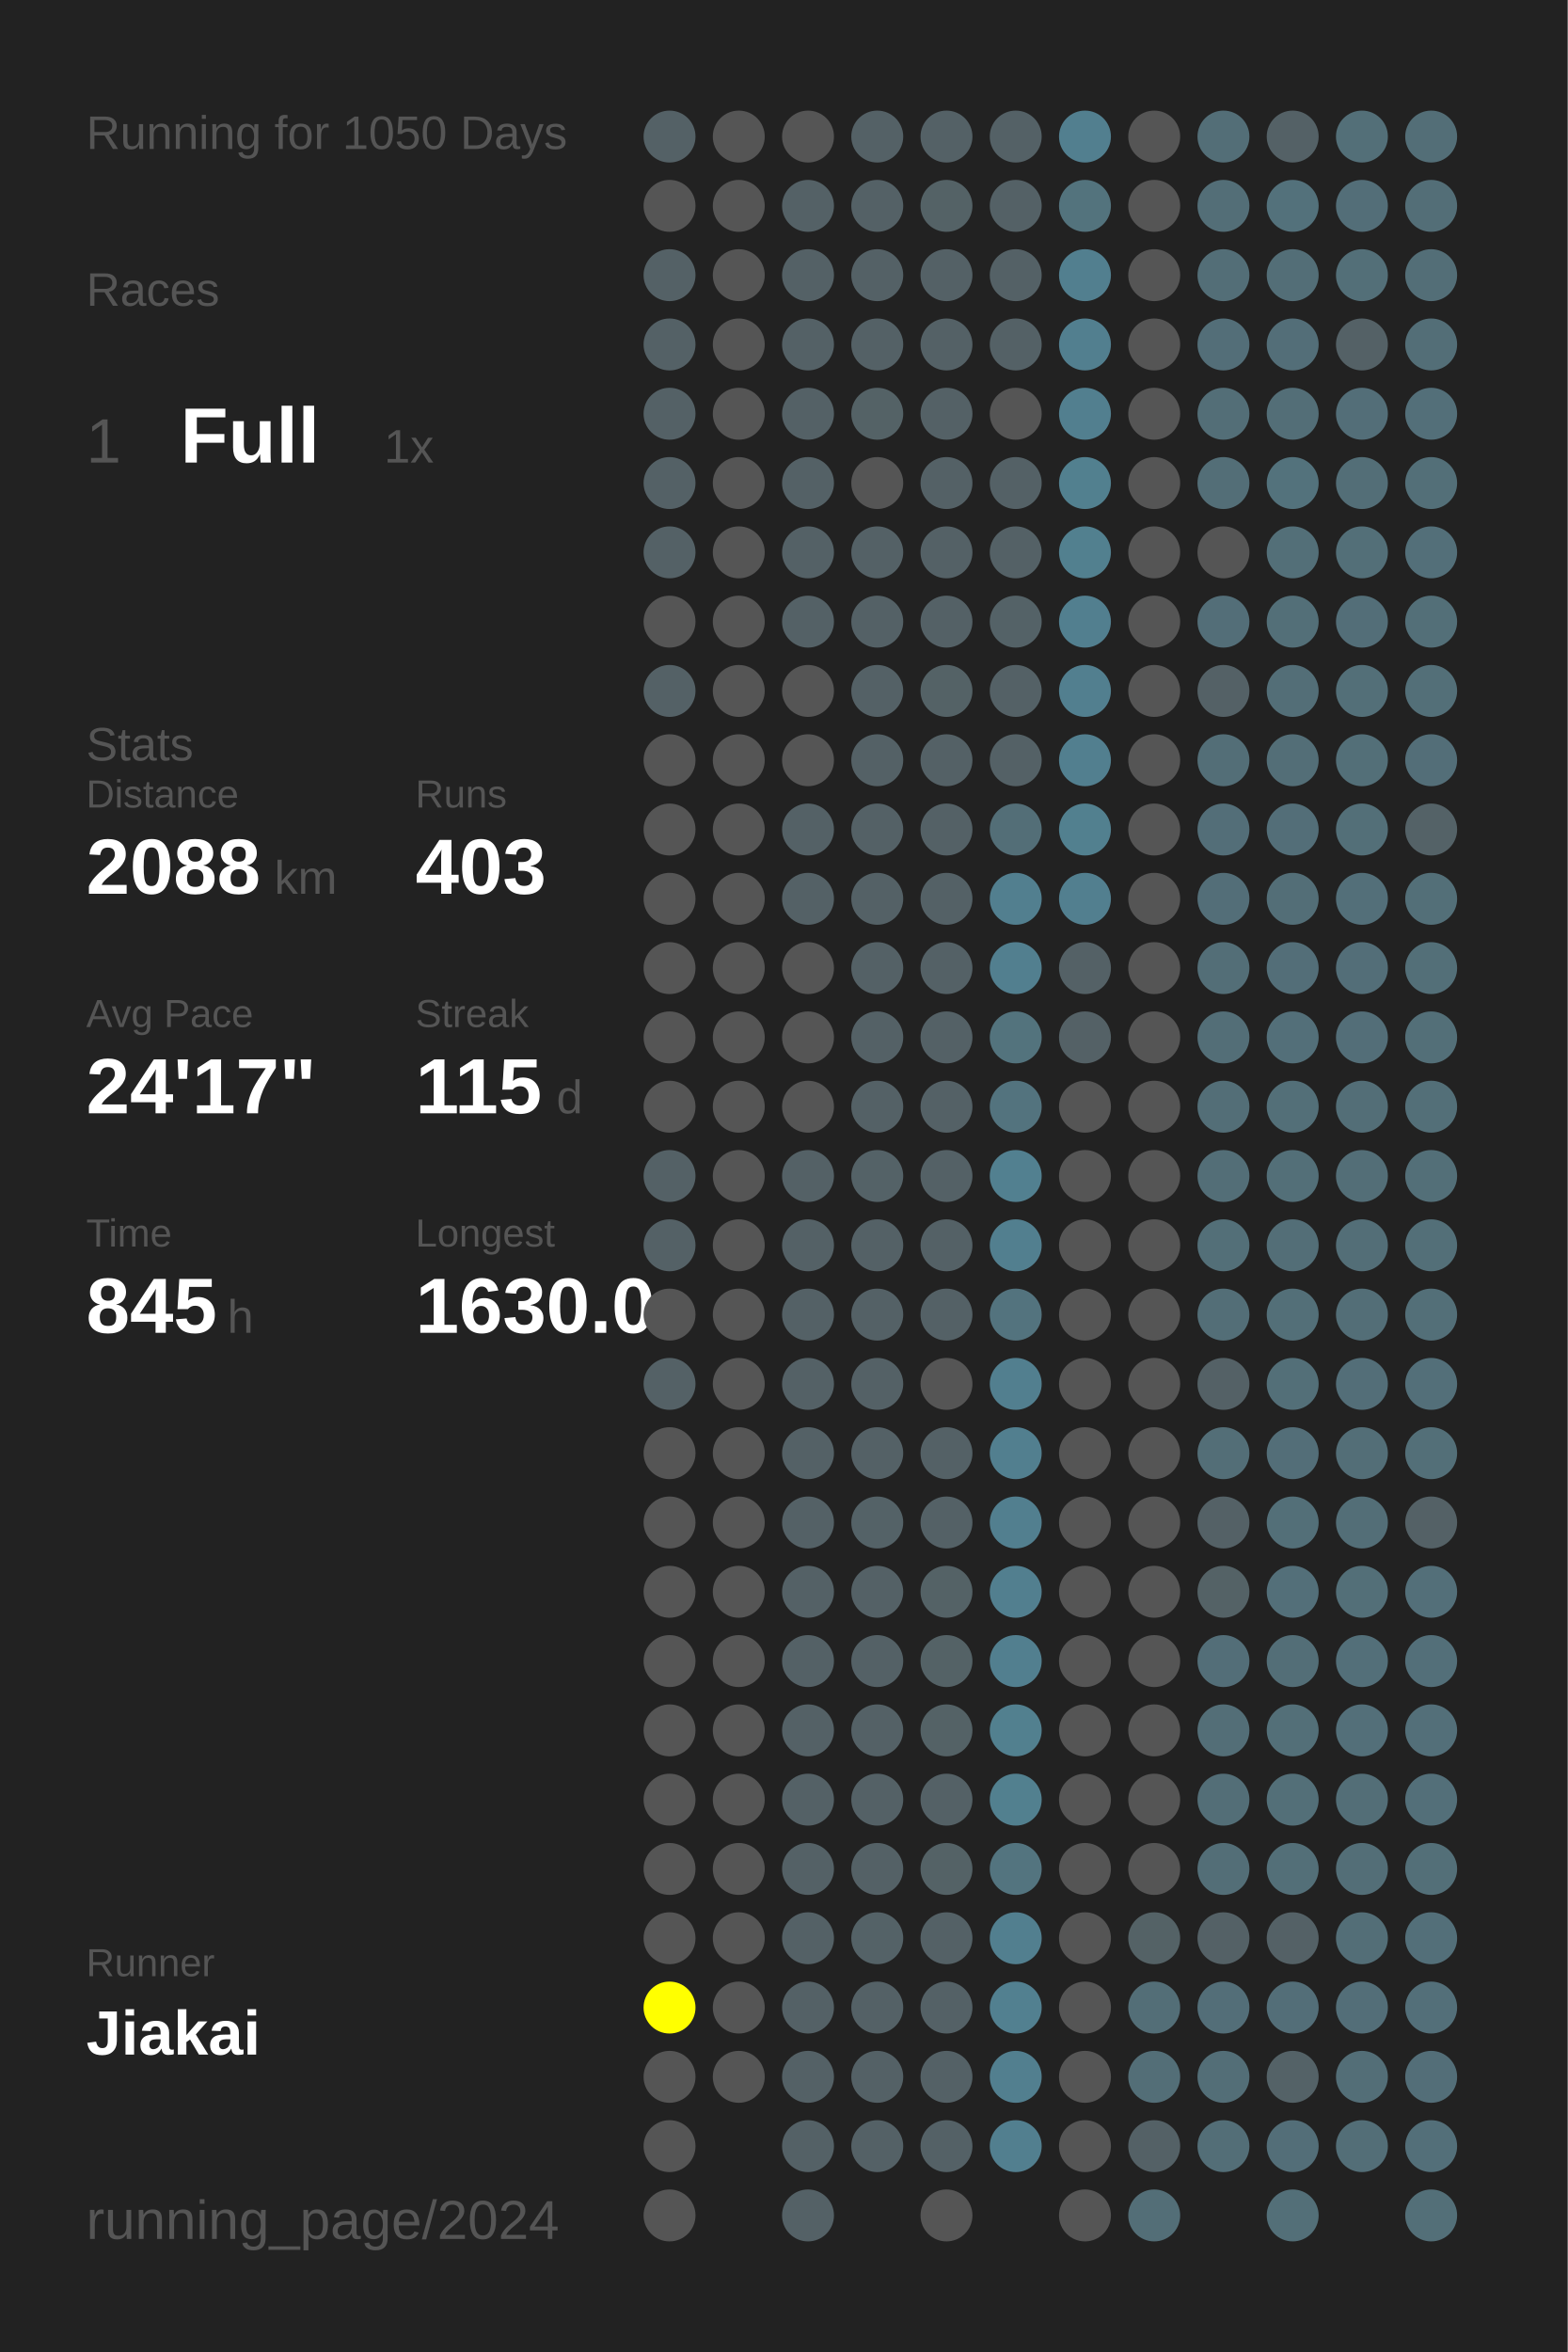
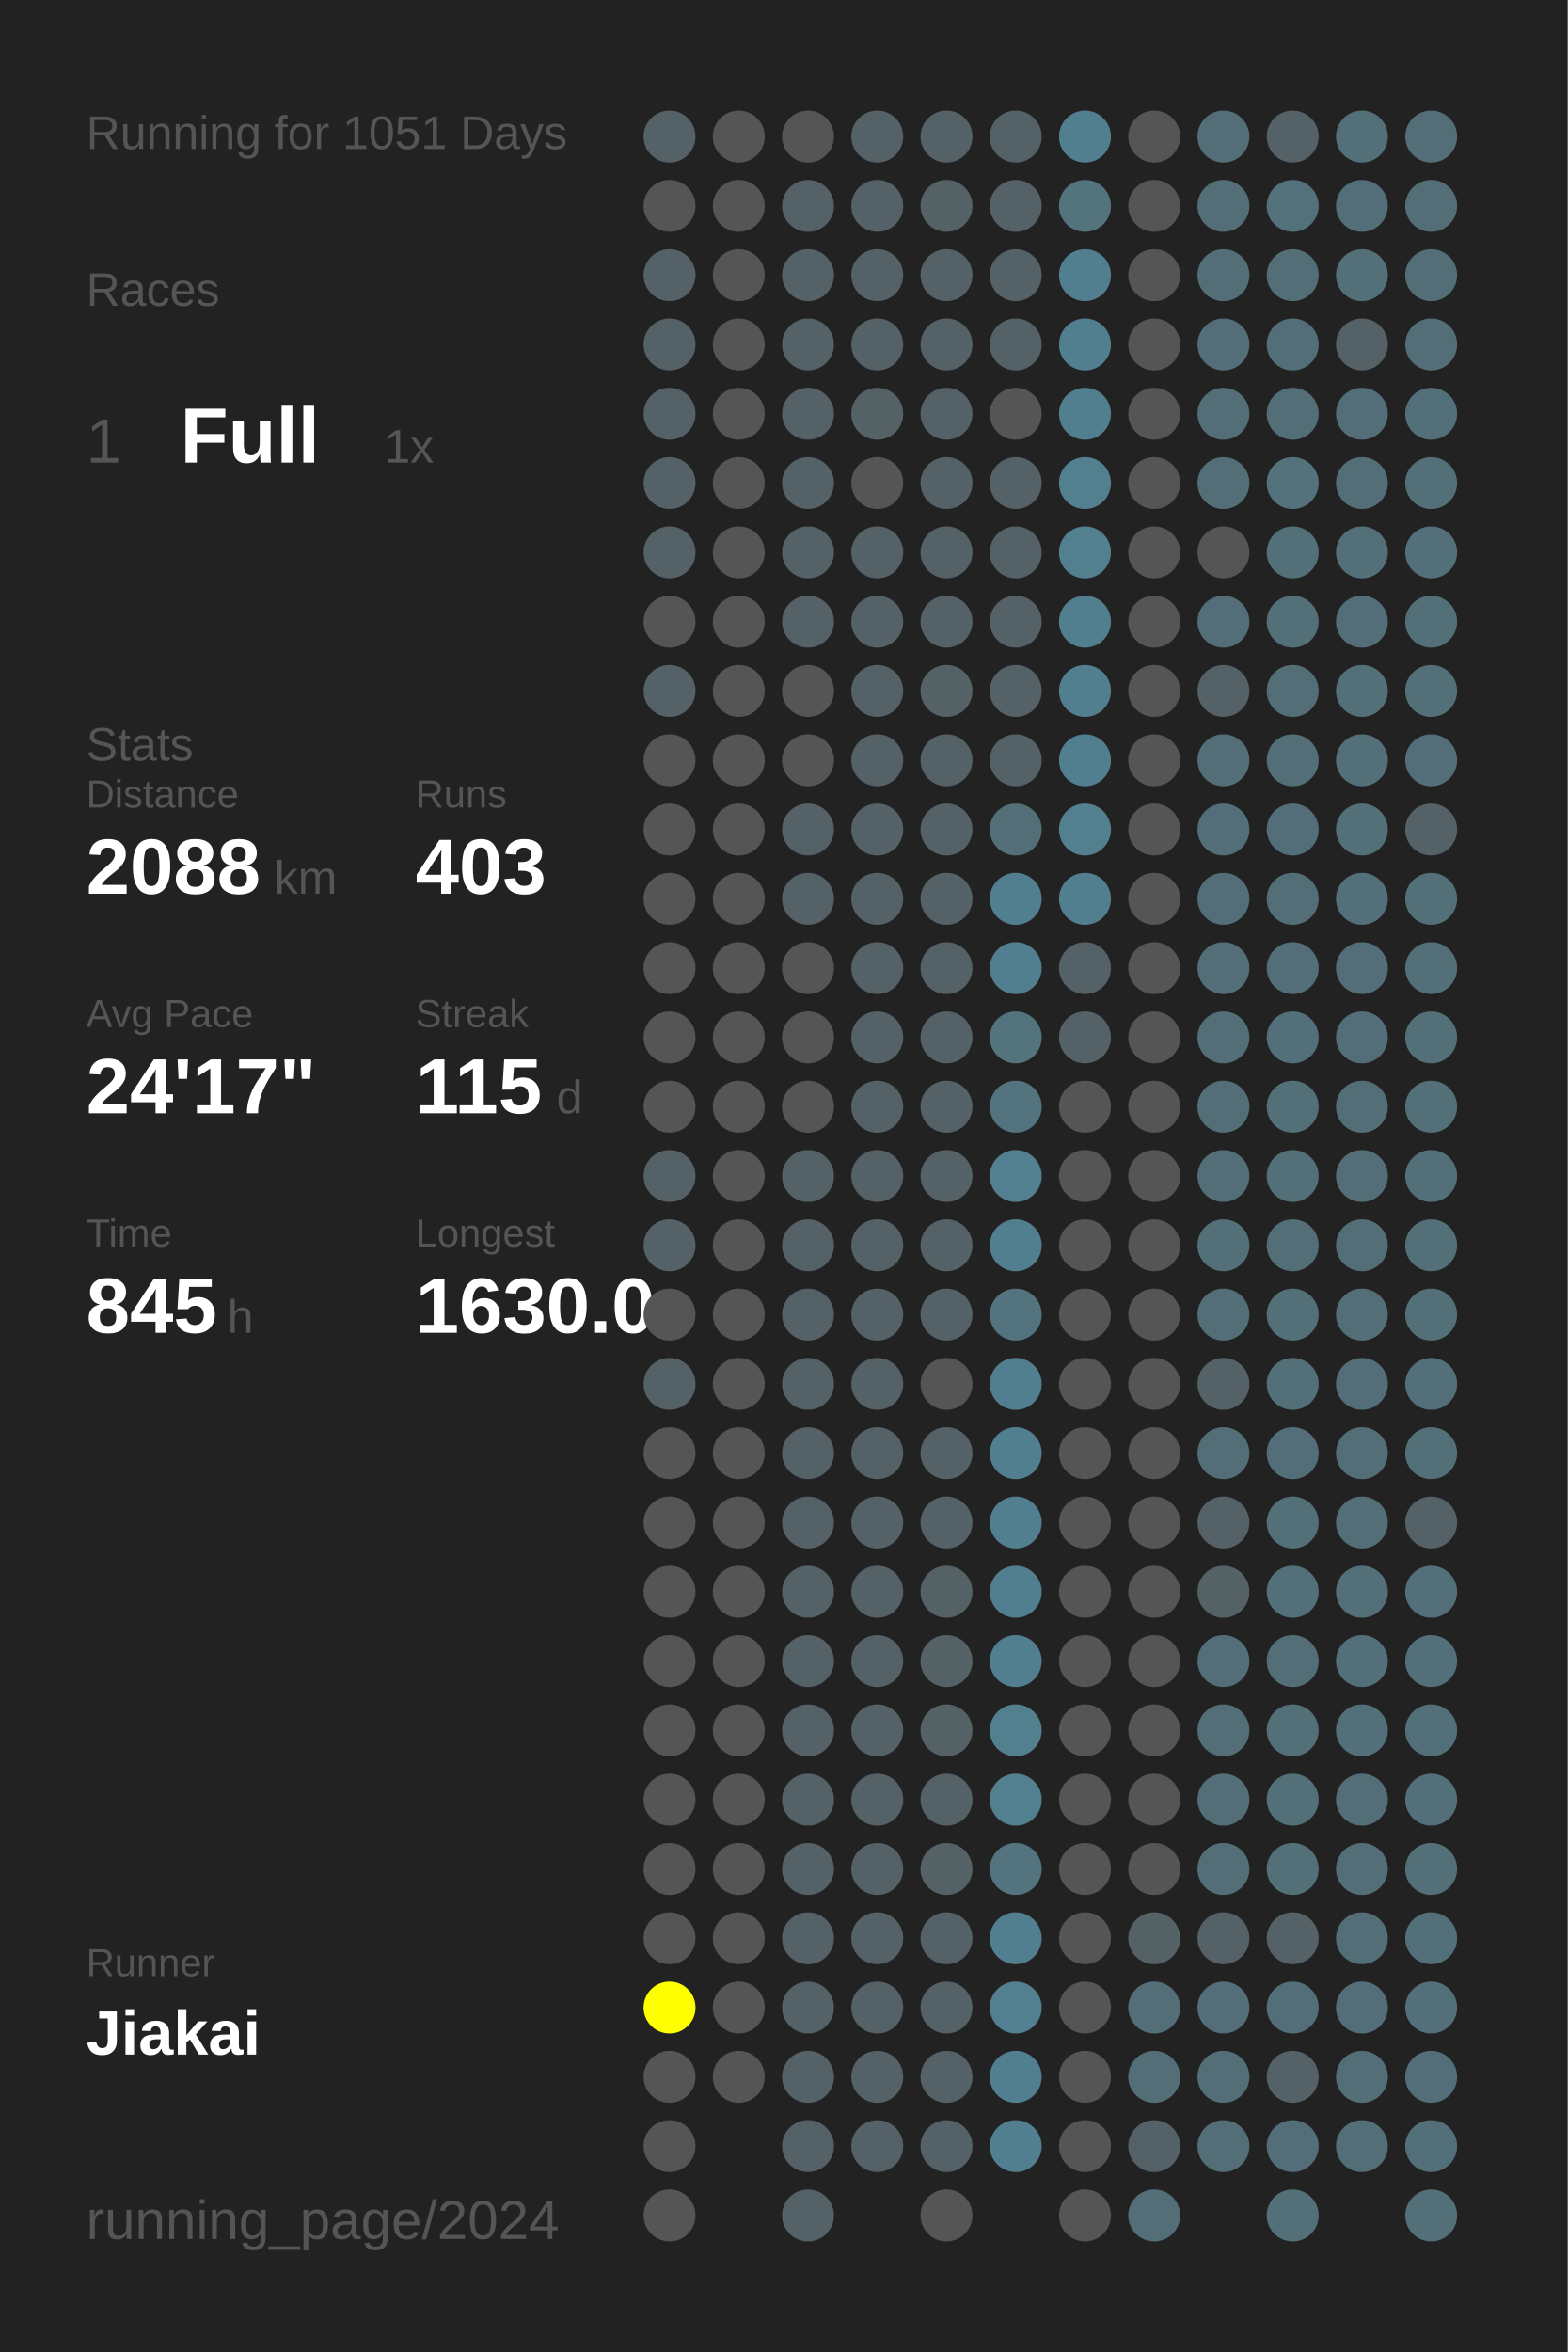
<svg xmlns="http://www.w3.org/2000/svg" baseProfile="full" height="300mm" version="1.1" viewBox="0,0,200,300" width="200mm">
  <defs />
  <rect fill="#222222" height="300" width="200" x="0" y="0" />
-   <text fill="#555555" style="font-size:6px; font-family:Arial;" x="11" y="19">Running for 1050 Days</text>
+   <text fill="#555555" style="font-size:6px; font-family:Arial;" x="11" y="19">Running for 1051 Days</text>
  <text fill="#555555" style="font-size:6px; font-family:Arial;" x="11" y="39">Races</text>
  <text fill="#555555" style="font-size:8px; font-family:Arial;" x="11" y="59">1</text>
  <text fill="#FFFFFF" style="font-size:10px; font-family:Arial; font-weight:bold;" x="23" y="59">Full</text>
  <text fill="#555555" style="font-size:6px; font-family:Arial;" x="49" y="59">1x</text>
  <text fill="#555555" style="font-size:6px; font-family:Arial;" x="11" y="97">Stats</text>
  <text fill="#555555" style="font-size:5px; font-family:Arial;" x="11" y="103">Distance</text>
  <text fill="#FFFFFF" style="font-size:10px; font-family:Arial; font-weight:bold;" x="11" y="114">2088</text>
  <text fill="#555555" style="font-size:6px; font-family:Arial;" x="35" y="114">km</text>
  <text fill="#555555" style="font-size:5px; font-family:Arial;" x="53" y="103">Runs</text>
  <text fill="#FFFFFF" style="font-size:10px; font-family:Arial; font-weight:bold;" x="53" y="114">403</text>
  <text fill="#555555" style="font-size:5px; font-family:Arial;" x="11" y="131">Avg Pace</text>
  <text fill="#FFFFFF" style="font-size:10px; font-family:Arial; font-weight:bold;" x="11" y="142">24'17"</text>
  <text fill="#555555" style="font-size:5px; font-family:Arial;" x="53" y="131">Streak</text>
  <text fill="#FFFFFF" style="font-size:10px; font-family:Arial; font-weight:bold;" x="53" y="142">115</text>
  <text fill="#555555" style="font-size:6px; font-family:Arial;" x="71" y="142">d</text>
  <text fill="#555555" style="font-size:5px; font-family:Arial;" x="11" y="159">Time</text>
  <text fill="#FFFFFF" style="font-size:10px; font-family:Arial; font-weight:bold;" x="11" y="170">845</text>
  <text fill="#555555" style="font-size:6px; font-family:Arial;" x="29" y="170">h</text>
  <text fill="#555555" style="font-size:5px; font-family:Arial;" x="53" y="159">Longest</text>
  <text fill="#FFFFFF" style="font-size:10px; font-family:Arial; font-weight:bold;" x="53" y="170">1630.0</text>
  <text fill="#555555" style="font-size:5px; font-family:Arial;" x="11" y="252.065">Runner</text>
  <text fill="#FFFFFF" style="font-size:8px; font-family:Arial; font-weight:bold;" x="11" y="262.065">Jiakai</text>
  <text fill="#555555" style="font-size:7px; font-family:Arial;" x="11" y="285.581">running_page/2024</text>
  <circle cx="85.417" cy="17.419" fill="#546166" r="3.312" />
  <circle cx="85.417" cy="26.258" fill="#555555" r="3.312" />
  <circle cx="85.417" cy="35.097" fill="#546166" r="3.312" />
  <circle cx="85.417" cy="43.935" fill="#546166" r="3.312" />
  <circle cx="85.417" cy="52.774" fill="#546166" r="3.312" />
  <circle cx="85.417" cy="61.613" fill="#546166" r="3.312" />
  <circle cx="85.417" cy="70.452" fill="#546166" r="3.312" />
  <circle cx="85.417" cy="79.29" fill="#555555" r="3.312" />
  <circle cx="85.417" cy="88.129" fill="#546166" r="3.312" />
  <circle cx="85.417" cy="96.968" fill="#555555" r="3.312" />
  <circle cx="85.417" cy="105.806" fill="#555555" r="3.312" />
  <circle cx="85.417" cy="114.645" fill="#555555" r="3.312" />
  <circle cx="85.417" cy="123.484" fill="#555555" r="3.312" />
  <circle cx="85.417" cy="132.323" fill="#555555" r="3.312" />
  <circle cx="85.417" cy="141.161" fill="#555555" r="3.312" />
  <circle cx="85.417" cy="150" fill="#546166" r="3.312" />
  <circle cx="85.417" cy="158.839" fill="#546166" r="3.312" />
  <circle cx="85.417" cy="167.677" fill="#555555" r="3.312" />
  <circle cx="85.417" cy="176.516" fill="#546166" r="3.312" />
  <circle cx="85.417" cy="185.355" fill="#555555" r="3.312" />
  <circle cx="85.417" cy="194.194" fill="#555555" r="3.312" />
  <circle cx="85.417" cy="203.032" fill="#555555" r="3.312" />
  <circle cx="85.417" cy="211.871" fill="#555555" r="3.312" />
  <circle cx="85.417" cy="220.71" fill="#555555" r="3.312" />
  <circle cx="85.417" cy="229.548" fill="#555555" r="3.312" />
  <circle cx="85.417" cy="238.387" fill="#555555" r="3.312" />
  <circle cx="85.417" cy="247.226" fill="#555555" r="3.312" />
  <circle cx="85.417" cy="256.065" fill="#FFFF00" r="3.312" />
  <circle cx="85.417" cy="264.903" fill="#555555" r="3.312" />
  <circle cx="85.417" cy="273.742" fill="#555555" r="3.312" />
  <circle cx="85.417" cy="282.581" fill="#555555" r="3.312" />
  <circle cx="94.25" cy="17.419" fill="#555555" r="3.312" />
  <circle cx="94.25" cy="26.258" fill="#555555" r="3.312" />
  <circle cx="94.25" cy="35.097" fill="#555555" r="3.312" />
  <circle cx="94.25" cy="43.935" fill="#555555" r="3.312" />
  <circle cx="94.25" cy="52.774" fill="#555555" r="3.312" />
  <circle cx="94.25" cy="61.613" fill="#555555" r="3.312" />
  <circle cx="94.25" cy="70.452" fill="#555555" r="3.312" />
  <circle cx="94.25" cy="79.29" fill="#555555" r="3.312" />
  <circle cx="94.25" cy="88.129" fill="#555555" r="3.312" />
  <circle cx="94.25" cy="96.968" fill="#555555" r="3.312" />
  <circle cx="94.25" cy="105.806" fill="#555555" r="3.312" />
  <circle cx="94.25" cy="114.645" fill="#555555" r="3.312" />
  <circle cx="94.25" cy="123.484" fill="#555555" r="3.312" />
  <circle cx="94.25" cy="132.323" fill="#555555" r="3.312" />
  <circle cx="94.25" cy="141.161" fill="#555555" r="3.312" />
  <circle cx="94.25" cy="150" fill="#555555" r="3.312" />
  <circle cx="94.25" cy="158.839" fill="#555555" r="3.312" />
  <circle cx="94.25" cy="167.677" fill="#555555" r="3.312" />
  <circle cx="94.25" cy="176.516" fill="#555555" r="3.312" />
  <circle cx="94.25" cy="185.355" fill="#555555" r="3.312" />
  <circle cx="94.25" cy="194.194" fill="#555555" r="3.312" />
  <circle cx="94.25" cy="203.032" fill="#555555" r="3.312" />
  <circle cx="94.25" cy="211.871" fill="#555555" r="3.312" />
  <circle cx="94.25" cy="220.71" fill="#555555" r="3.312" />
  <circle cx="94.25" cy="229.548" fill="#555555" r="3.312" />
  <circle cx="94.25" cy="238.387" fill="#555555" r="3.312" />
  <circle cx="94.25" cy="247.226" fill="#555555" r="3.312" />
  <circle cx="94.25" cy="256.065" fill="#555555" r="3.312" />
  <circle cx="94.25" cy="264.903" fill="#555555" r="3.312" />
  <circle cx="103.083" cy="17.419" fill="#555555" r="3.312" />
  <circle cx="103.083" cy="26.258" fill="#546166" r="3.312" />
  <circle cx="103.083" cy="35.097" fill="#546166" r="3.312" />
  <circle cx="103.083" cy="43.935" fill="#546166" r="3.312" />
  <circle cx="103.083" cy="52.774" fill="#546166" r="3.312" />
  <circle cx="103.083" cy="61.613" fill="#546166" r="3.312" />
  <circle cx="103.083" cy="70.452" fill="#546166" r="3.312" />
  <circle cx="103.083" cy="79.29" fill="#546166" r="3.312" />
  <circle cx="103.083" cy="88.129" fill="#555555" r="3.312" />
  <circle cx="103.083" cy="96.968" fill="#555555" r="3.312" />
  <circle cx="103.083" cy="105.806" fill="#546166" r="3.312" />
  <circle cx="103.083" cy="114.645" fill="#546166" r="3.312" />
  <circle cx="103.083" cy="123.484" fill="#555555" r="3.312" />
  <circle cx="103.083" cy="132.323" fill="#555555" r="3.312" />
  <circle cx="103.083" cy="141.161" fill="#555555" r="3.312" />
  <circle cx="103.083" cy="150" fill="#546166" r="3.312" />
  <circle cx="103.083" cy="158.839" fill="#546166" r="3.312" />
  <circle cx="103.083" cy="167.677" fill="#546166" r="3.312" />
  <circle cx="103.083" cy="176.516" fill="#546166" r="3.312" />
  <circle cx="103.083" cy="185.355" fill="#546166" r="3.312" />
  <circle cx="103.083" cy="194.194" fill="#546166" r="3.312" />
  <circle cx="103.083" cy="203.032" fill="#546166" r="3.312" />
  <circle cx="103.083" cy="211.871" fill="#546166" r="3.312" />
  <circle cx="103.083" cy="220.71" fill="#546166" r="3.312" />
  <circle cx="103.083" cy="229.548" fill="#546166" r="3.312" />
  <circle cx="103.083" cy="238.387" fill="#546166" r="3.312" />
  <circle cx="103.083" cy="247.226" fill="#546166" r="3.312" />
  <circle cx="103.083" cy="256.065" fill="#546166" r="3.312" />
  <circle cx="103.083" cy="264.903" fill="#546166" r="3.312" />
  <circle cx="103.083" cy="273.742" fill="#546166" r="3.312" />
  <circle cx="103.083" cy="282.581" fill="#546166" r="3.312" />
  <circle cx="111.917" cy="17.419" fill="#546166" r="3.312" />
  <circle cx="111.917" cy="26.258" fill="#546166" r="3.312" />
  <circle cx="111.917" cy="35.097" fill="#546166" r="3.312" />
  <circle cx="111.917" cy="43.935" fill="#546166" r="3.312" />
  <circle cx="111.917" cy="52.774" fill="#546266" r="3.312" />
  <circle cx="111.917" cy="61.613" fill="#555555" r="3.312" />
  <circle cx="111.917" cy="70.452" fill="#546166" r="3.312" />
  <circle cx="111.917" cy="79.29" fill="#546166" r="3.312" />
  <circle cx="111.917" cy="88.129" fill="#546166" r="3.312" />
  <circle cx="111.917" cy="96.968" fill="#546166" r="3.312" />
  <circle cx="111.917" cy="105.806" fill="#546166" r="3.312" />
  <circle cx="111.917" cy="114.645" fill="#546166" r="3.312" />
  <circle cx="111.917" cy="123.484" fill="#546166" r="3.312" />
  <circle cx="111.917" cy="132.323" fill="#546166" r="3.312" />
  <circle cx="111.917" cy="141.161" fill="#546166" r="3.312" />
  <circle cx="111.917" cy="150" fill="#546267" r="3.312" />
  <circle cx="111.917" cy="158.839" fill="#546166" r="3.312" />
  <circle cx="111.917" cy="167.677" fill="#546166" r="3.312" />
  <circle cx="111.917" cy="176.516" fill="#546166" r="3.312" />
  <circle cx="111.917" cy="185.355" fill="#546166" r="3.312" />
  <circle cx="111.917" cy="194.194" fill="#546267" r="3.312" />
  <circle cx="111.917" cy="203.032" fill="#546166" r="3.312" />
  <circle cx="111.917" cy="211.871" fill="#546166" r="3.312" />
  <circle cx="111.917" cy="220.71" fill="#546166" r="3.312" />
  <circle cx="111.917" cy="229.548" fill="#546166" r="3.312" />
  <circle cx="111.917" cy="238.387" fill="#546166" r="3.312" />
  <circle cx="111.917" cy="247.226" fill="#546267" r="3.312" />
  <circle cx="111.917" cy="256.065" fill="#546166" r="3.312" />
  <circle cx="111.917" cy="264.903" fill="#546166" r="3.312" />
  <circle cx="111.917" cy="273.742" fill="#546166" r="3.312" />
  <circle cx="120.75" cy="17.419" fill="#546166" r="3.312" />
  <circle cx="120.75" cy="26.258" fill="#546266" r="3.312" />
  <circle cx="120.75" cy="35.097" fill="#546166" r="3.312" />
  <circle cx="120.75" cy="43.935" fill="#546166" r="3.312" />
  <circle cx="120.75" cy="52.774" fill="#546166" r="3.312" />
  <circle cx="120.75" cy="61.613" fill="#546166" r="3.312" />
  <circle cx="120.75" cy="70.452" fill="#546166" r="3.312" />
  <circle cx="120.75" cy="79.29" fill="#546166" r="3.312" />
  <circle cx="120.75" cy="88.129" fill="#546266" r="3.312" />
  <circle cx="120.75" cy="96.968" fill="#546166" r="3.312" />
  <circle cx="120.75" cy="105.806" fill="#546166" r="3.312" />
  <circle cx="120.75" cy="114.645" fill="#546166" r="3.312" />
  <circle cx="120.75" cy="123.484" fill="#546166" r="3.312" />
  <circle cx="120.75" cy="132.323" fill="#546166" r="3.312" />
  <circle cx="120.75" cy="141.161" fill="#546166" r="3.312" />
  <circle cx="120.75" cy="150" fill="#546166" r="3.312" />
  <circle cx="120.75" cy="158.839" fill="#546166" r="3.312" />
  <circle cx="120.75" cy="167.677" fill="#546166" r="3.312" />
  <circle cx="120.75" cy="176.516" fill="#555555" r="3.312" />
  <circle cx="120.75" cy="185.355" fill="#546166" r="3.312" />
  <circle cx="120.75" cy="194.194" fill="#546166" r="3.312" />
  <circle cx="120.75" cy="203.032" fill="#546266" r="3.312" />
  <circle cx="120.75" cy="211.871" fill="#546266" r="3.312" />
  <circle cx="120.75" cy="220.71" fill="#546266" r="3.312" />
  <circle cx="120.75" cy="229.548" fill="#546166" r="3.312" />
  <circle cx="120.75" cy="238.387" fill="#546266" r="3.312" />
  <circle cx="120.75" cy="247.226" fill="#546166" r="3.312" />
  <circle cx="120.75" cy="256.065" fill="#546166" r="3.312" />
  <circle cx="120.75" cy="264.903" fill="#546166" r="3.312" />
  <circle cx="120.75" cy="273.742" fill="#546166" r="3.312" />
  <circle cx="120.75" cy="282.581" fill="#555555" r="3.312" />
  <circle cx="129.583" cy="17.419" fill="#546166" r="3.312" />
  <circle cx="129.583" cy="26.258" fill="#546166" r="3.312" />
  <circle cx="129.583" cy="35.097" fill="#546166" r="3.312" />
  <circle cx="129.583" cy="43.935" fill="#546166" r="3.312" />
  <circle cx="129.583" cy="52.774" fill="#555555" r="3.312" />
  <circle cx="129.583" cy="61.613" fill="#546166" r="3.312" />
  <circle cx="129.583" cy="70.452" fill="#546166" r="3.312" />
  <circle cx="129.583" cy="79.29" fill="#546267" r="3.312" />
  <circle cx="129.583" cy="88.129" fill="#546166" r="3.312" />
  <circle cx="129.583" cy="96.968" fill="#546166" r="3.312" />
  <circle cx="129.583" cy="105.806" fill="#536e77" r="3.312" />
  <circle cx="129.583" cy="114.645" fill="#527f8f" r="3.312" />
  <circle cx="129.583" cy="123.484" fill="#527f8f" r="3.312" />
  <circle cx="129.583" cy="132.323" fill="#53737d" r="3.312" />
  <circle cx="129.583" cy="141.161" fill="#53737e" r="3.312" />
  <circle cx="129.583" cy="150" fill="#528090" r="3.312" />
  <circle cx="129.583" cy="158.839" fill="#527f8f" r="3.312" />
  <circle cx="129.583" cy="167.677" fill="#53737e" r="3.312" />
  <circle cx="129.583" cy="176.516" fill="#527f8f" r="3.312" />
  <circle cx="129.583" cy="185.355" fill="#527f8f" r="3.312" />
  <circle cx="129.583" cy="194.194" fill="#527f8f" r="3.312" />
  <circle cx="129.583" cy="203.032" fill="#527f8f" r="3.312" />
  <circle cx="129.583" cy="211.871" fill="#527f8f" r="3.312" />
  <circle cx="129.583" cy="220.71" fill="#52808f" r="3.312" />
  <circle cx="129.583" cy="229.548" fill="#52808f" r="3.312" />
  <circle cx="129.583" cy="238.387" fill="#53747f" r="3.312" />
  <circle cx="129.583" cy="247.226" fill="#527f8f" r="3.312" />
  <circle cx="129.583" cy="256.065" fill="#528090" r="3.312" />
  <circle cx="129.583" cy="264.903" fill="#527f8f" r="3.312" />
  <circle cx="129.583" cy="273.742" fill="#527f8f" r="3.312" />
  <circle cx="138.417" cy="17.419" fill="#527f8f" r="3.312" />
  <circle cx="138.417" cy="26.258" fill="#53737d" r="3.312" />
  <circle cx="138.417" cy="35.097" fill="#527f8f" r="3.312" />
  <circle cx="138.417" cy="43.935" fill="#527f8f" r="3.312" />
  <circle cx="138.417" cy="52.774" fill="#527f8f" r="3.312" />
  <circle cx="138.417" cy="61.613" fill="#52808f" r="3.312" />
  <circle cx="138.417" cy="70.452" fill="#52808f" r="3.312" />
  <circle cx="138.417" cy="79.29" fill="#527f8f" r="3.312" />
  <circle cx="138.417" cy="88.129" fill="#527f8f" r="3.312" />
  <circle cx="138.417" cy="96.968" fill="#527f8f" r="3.312" />
  <circle cx="138.417" cy="105.806" fill="#52808f" r="3.312" />
  <circle cx="138.417" cy="114.645" fill="#527f8f" r="3.312" />
  <circle cx="138.417" cy="123.484" fill="#546166" r="3.312" />
  <circle cx="138.417" cy="132.323" fill="#546166" r="3.312" />
  <circle cx="138.417" cy="141.161" fill="#555555" r="3.312" />
  <circle cx="138.417" cy="150" fill="#555555" r="3.312" />
  <circle cx="138.417" cy="158.839" fill="#555555" r="3.312" />
  <circle cx="138.417" cy="167.677" fill="#555555" r="3.312" />
  <circle cx="138.417" cy="176.516" fill="#555555" r="3.312" />
  <circle cx="138.417" cy="185.355" fill="#555555" r="3.312" />
  <circle cx="138.417" cy="194.194" fill="#555555" r="3.312" />
  <circle cx="138.417" cy="203.032" fill="#555555" r="3.312" />
  <circle cx="138.417" cy="211.871" fill="#555555" r="3.312" />
  <circle cx="138.417" cy="220.71" fill="#555555" r="3.312" />
  <circle cx="138.417" cy="229.548" fill="#555555" r="3.312" />
  <circle cx="138.417" cy="238.387" fill="#555555" r="3.312" />
  <circle cx="138.417" cy="247.226" fill="#555555" r="3.312" />
  <circle cx="138.417" cy="256.065" fill="#555555" r="3.312" />
  <circle cx="138.417" cy="264.903" fill="#555555" r="3.312" />
  <circle cx="138.417" cy="273.742" fill="#555555" r="3.312" />
  <circle cx="138.417" cy="282.581" fill="#555555" r="3.312" />
  <circle cx="147.25" cy="17.419" fill="#555555" r="3.312" />
  <circle cx="147.25" cy="26.258" fill="#555555" r="3.312" />
  <circle cx="147.25" cy="35.097" fill="#555555" r="3.312" />
  <circle cx="147.25" cy="43.935" fill="#555555" r="3.312" />
  <circle cx="147.25" cy="52.774" fill="#555555" r="3.312" />
  <circle cx="147.25" cy="61.613" fill="#555555" r="3.312" />
  <circle cx="147.25" cy="70.452" fill="#555555" r="3.312" />
  <circle cx="147.25" cy="79.29" fill="#555555" r="3.312" />
  <circle cx="147.25" cy="88.129" fill="#555555" r="3.312" />
  <circle cx="147.25" cy="96.968" fill="#555555" r="3.312" />
  <circle cx="147.25" cy="105.806" fill="#555555" r="3.312" />
  <circle cx="147.25" cy="114.645" fill="#555555" r="3.312" />
  <circle cx="147.25" cy="123.484" fill="#555555" r="3.312" />
  <circle cx="147.25" cy="132.323" fill="#555555" r="3.312" />
  <circle cx="147.25" cy="141.161" fill="#555555" r="3.312" />
  <circle cx="147.25" cy="150" fill="#555555" r="3.312" />
  <circle cx="147.25" cy="158.839" fill="#555555" r="3.312" />
  <circle cx="147.25" cy="167.677" fill="#555555" r="3.312" />
  <circle cx="147.25" cy="176.516" fill="#555555" r="3.312" />
  <circle cx="147.25" cy="185.355" fill="#555555" r="3.312" />
  <circle cx="147.25" cy="194.194" fill="#555555" r="3.312" />
  <circle cx="147.25" cy="203.032" fill="#555555" r="3.312" />
  <circle cx="147.25" cy="211.871" fill="#555555" r="3.312" />
  <circle cx="147.25" cy="220.71" fill="#555555" r="3.312" />
  <circle cx="147.25" cy="229.548" fill="#555555" r="3.312" />
  <circle cx="147.25" cy="238.387" fill="#555555" r="3.312" />
  <circle cx="147.25" cy="247.226" fill="#546266" r="3.312" />
  <circle cx="147.25" cy="256.065" fill="#536e77" r="3.312" />
  <circle cx="147.25" cy="264.903" fill="#536e77" r="3.312" />
  <circle cx="147.25" cy="273.742" fill="#546166" r="3.312" />
  <circle cx="147.25" cy="282.581" fill="#536e77" r="3.312" />
  <circle cx="156.083" cy="17.419" fill="#536e77" r="3.312" />
  <circle cx="156.083" cy="26.258" fill="#536e77" r="3.312" />
  <circle cx="156.083" cy="35.097" fill="#536e77" r="3.312" />
  <circle cx="156.083" cy="43.935" fill="#536e78" r="3.312" />
  <circle cx="156.083" cy="52.774" fill="#536e77" r="3.312" />
  <circle cx="156.083" cy="61.613" fill="#536e77" r="3.312" />
  <circle cx="156.083" cy="70.452" fill="#555555" r="3.312" />
  <circle cx="156.083" cy="79.29" fill="#536e78" r="3.312" />
  <circle cx="156.083" cy="88.129" fill="#546166" r="3.312" />
  <circle cx="156.083" cy="96.968" fill="#536e77" r="3.312" />
  <circle cx="156.083" cy="105.806" fill="#536e78" r="3.312" />
  <circle cx="156.083" cy="114.645" fill="#536e78" r="3.312" />
  <circle cx="156.083" cy="123.484" fill="#536e77" r="3.312" />
  <circle cx="156.083" cy="132.323" fill="#536e77" r="3.312" />
  <circle cx="156.083" cy="141.161" fill="#536e77" r="3.312" />
  <circle cx="156.083" cy="150" fill="#536e77" r="3.312" />
  <circle cx="156.083" cy="158.839" fill="#536f78" r="3.312" />
  <circle cx="156.083" cy="167.677" fill="#536e77" r="3.312" />
  <circle cx="156.083" cy="176.516" fill="#546166" r="3.312" />
  <circle cx="156.083" cy="185.355" fill="#536e77" r="3.312" />
  <circle cx="156.083" cy="194.194" fill="#546166" r="3.312" />
  <circle cx="156.083" cy="203.032" fill="#546266" r="3.312" />
  <circle cx="156.083" cy="211.871" fill="#536e78" r="3.312" />
  <circle cx="156.083" cy="220.71" fill="#536e77" r="3.312" />
  <circle cx="156.083" cy="229.548" fill="#536e77" r="3.312" />
  <circle cx="156.083" cy="238.387" fill="#536e77" r="3.312" />
  <circle cx="156.083" cy="247.226" fill="#546166" r="3.312" />
  <circle cx="156.083" cy="256.065" fill="#536e78" r="3.312" />
  <circle cx="156.083" cy="264.903" fill="#536e77" r="3.312" />
  <circle cx="156.083" cy="273.742" fill="#536e77" r="3.312" />
  <circle cx="164.917" cy="17.419" fill="#546166" r="3.312" />
  <circle cx="164.917" cy="26.258" fill="#53717b" r="3.312" />
  <circle cx="164.917" cy="35.097" fill="#536e77" r="3.312" />
  <circle cx="164.917" cy="43.935" fill="#536e78" r="3.312" />
  <circle cx="164.917" cy="52.774" fill="#536e77" r="3.312" />
  <circle cx="164.917" cy="61.613" fill="#53727c" r="3.312" />
  <circle cx="164.917" cy="70.452" fill="#536f78" r="3.312" />
  <circle cx="164.917" cy="79.29" fill="#536f78" r="3.312" />
  <circle cx="164.917" cy="88.129" fill="#536e77" r="3.312" />
  <circle cx="164.917" cy="96.968" fill="#536e77" r="3.312" />
  <circle cx="164.917" cy="105.806" fill="#536e78" r="3.312" />
  <circle cx="164.917" cy="114.645" fill="#536e77" r="3.312" />
  <circle cx="164.917" cy="123.484" fill="#536e78" r="3.312" />
  <circle cx="164.917" cy="132.323" fill="#536f79" r="3.312" />
  <circle cx="164.917" cy="141.161" fill="#536f78" r="3.312" />
  <circle cx="164.917" cy="150" fill="#536f78" r="3.312" />
  <circle cx="164.917" cy="158.839" fill="#536e77" r="3.312" />
  <circle cx="164.917" cy="167.677" fill="#536f78" r="3.312" />
  <circle cx="164.917" cy="176.516" fill="#536f78" r="3.312" />
  <circle cx="164.917" cy="185.355" fill="#536e78" r="3.312" />
  <circle cx="164.917" cy="194.194" fill="#536f78" r="3.312" />
  <circle cx="164.917" cy="203.032" fill="#536f79" r="3.312" />
  <circle cx="164.917" cy="211.871" fill="#536e77" r="3.312" />
  <circle cx="164.917" cy="220.71" fill="#536f78" r="3.312" />
  <circle cx="164.917" cy="229.548" fill="#536f78" r="3.312" />
  <circle cx="164.917" cy="238.387" fill="#536f78" r="3.312" />
  <circle cx="164.917" cy="247.226" fill="#546166" r="3.312" />
  <circle cx="164.917" cy="256.065" fill="#536e78" r="3.312" />
  <circle cx="164.917" cy="264.903" fill="#546267" r="3.312" />
  <circle cx="164.917" cy="273.742" fill="#536e78" r="3.312" />
  <circle cx="164.917" cy="282.581" fill="#536f78" r="3.312" />
  <circle cx="173.75" cy="17.419" fill="#536f78" r="3.312" />
  <circle cx="173.75" cy="26.258" fill="#536e78" r="3.312" />
  <circle cx="173.75" cy="35.097" fill="#536f78" r="3.312" />
  <circle cx="173.75" cy="43.935" fill="#546166" r="3.312" />
  <circle cx="173.75" cy="52.774" fill="#536e78" r="3.312" />
  <circle cx="173.75" cy="61.613" fill="#536e77" r="3.312" />
  <circle cx="173.75" cy="70.452" fill="#536f78" r="3.312" />
  <circle cx="173.75" cy="79.29" fill="#536e78" r="3.312" />
  <circle cx="173.75" cy="88.129" fill="#536f78" r="3.312" />
  <circle cx="173.75" cy="96.968" fill="#536f78" r="3.312" />
  <circle cx="173.75" cy="105.806" fill="#536f78" r="3.312" />
  <circle cx="173.75" cy="114.645" fill="#536f79" r="3.312" />
  <circle cx="173.75" cy="123.484" fill="#536e78" r="3.312" />
  <circle cx="173.75" cy="132.323" fill="#536e78" r="3.312" />
  <circle cx="173.75" cy="141.161" fill="#536e77" r="3.312" />
  <circle cx="173.75" cy="150" fill="#536e77" r="3.312" />
  <circle cx="173.75" cy="158.839" fill="#536e77" r="3.312" />
  <circle cx="173.75" cy="167.677" fill="#536e77" r="3.312" />
  <circle cx="173.75" cy="176.516" fill="#536e78" r="3.312" />
  <circle cx="173.75" cy="185.355" fill="#536e77" r="3.312" />
  <circle cx="173.75" cy="194.194" fill="#536e77" r="3.312" />
  <circle cx="173.75" cy="203.032" fill="#536f78" r="3.312" />
  <circle cx="173.75" cy="211.871" fill="#536f79" r="3.312" />
  <circle cx="173.75" cy="220.71" fill="#536f79" r="3.312" />
  <circle cx="173.75" cy="229.548" fill="#536e77" r="3.312" />
  <circle cx="173.75" cy="238.387" fill="#536e77" r="3.312" />
  <circle cx="173.75" cy="247.226" fill="#536e77" r="3.312" />
  <circle cx="173.75" cy="256.065" fill="#536e78" r="3.312" />
  <circle cx="173.75" cy="264.903" fill="#536e77" r="3.312" />
  <circle cx="173.75" cy="273.742" fill="#536e77" r="3.312" />
  <circle cx="182.583" cy="17.419" fill="#536e77" r="3.312" />
  <circle cx="182.583" cy="26.258" fill="#536e77" r="3.312" />
  <circle cx="182.583" cy="35.097" fill="#536e77" r="3.312" />
  <circle cx="182.583" cy="43.935" fill="#536e77" r="3.312" />
  <circle cx="182.583" cy="52.774" fill="#536f79" r="3.312" />
  <circle cx="182.583" cy="61.613" fill="#536f78" r="3.312" />
  <circle cx="182.583" cy="70.452" fill="#536f79" r="3.312" />
  <circle cx="182.583" cy="79.29" fill="#536f78" r="3.312" />
  <circle cx="182.583" cy="88.129" fill="#536f78" r="3.312" />
  <circle cx="182.583" cy="96.968" fill="#536e78" r="3.312" />
  <circle cx="182.583" cy="105.806" fill="#546267" r="3.312" />
  <circle cx="182.583" cy="114.645" fill="#536f78" r="3.312" />
  <circle cx="182.583" cy="123.484" fill="#536f78" r="3.312" />
  <circle cx="182.583" cy="132.323" fill="#536f78" r="3.312" />
  <circle cx="182.583" cy="141.161" fill="#536f78" r="3.312" />
  <circle cx="182.583" cy="150" fill="#536f78" r="3.312" />
  <circle cx="182.583" cy="158.839" fill="#536f78" r="3.312" />
  <circle cx="182.583" cy="167.677" fill="#536f78" r="3.312" />
  <circle cx="182.583" cy="176.516" fill="#536f79" r="3.312" />
  <circle cx="182.583" cy="185.355" fill="#536f78" r="3.312" />
  <circle cx="182.583" cy="194.194" fill="#546166" r="3.312" />
  <circle cx="182.583" cy="203.032" fill="#536f79" r="3.312" />
  <circle cx="182.583" cy="211.871" fill="#536f79" r="3.312" />
  <circle cx="182.583" cy="220.71" fill="#536f79" r="3.312" />
  <circle cx="182.583" cy="229.548" fill="#536f79" r="3.312" />
  <circle cx="182.583" cy="238.387" fill="#536f78" r="3.312" />
  <circle cx="182.583" cy="247.226" fill="#536f79" r="3.312" />
  <circle cx="182.583" cy="256.065" fill="#536f79" r="3.312" />
  <circle cx="182.583" cy="264.903" fill="#536e78" r="3.312" />
  <circle cx="182.583" cy="273.742" fill="#536f79" r="3.312" />
  <circle cx="182.583" cy="282.581" fill="#536f78" r="3.312" />
</svg>
